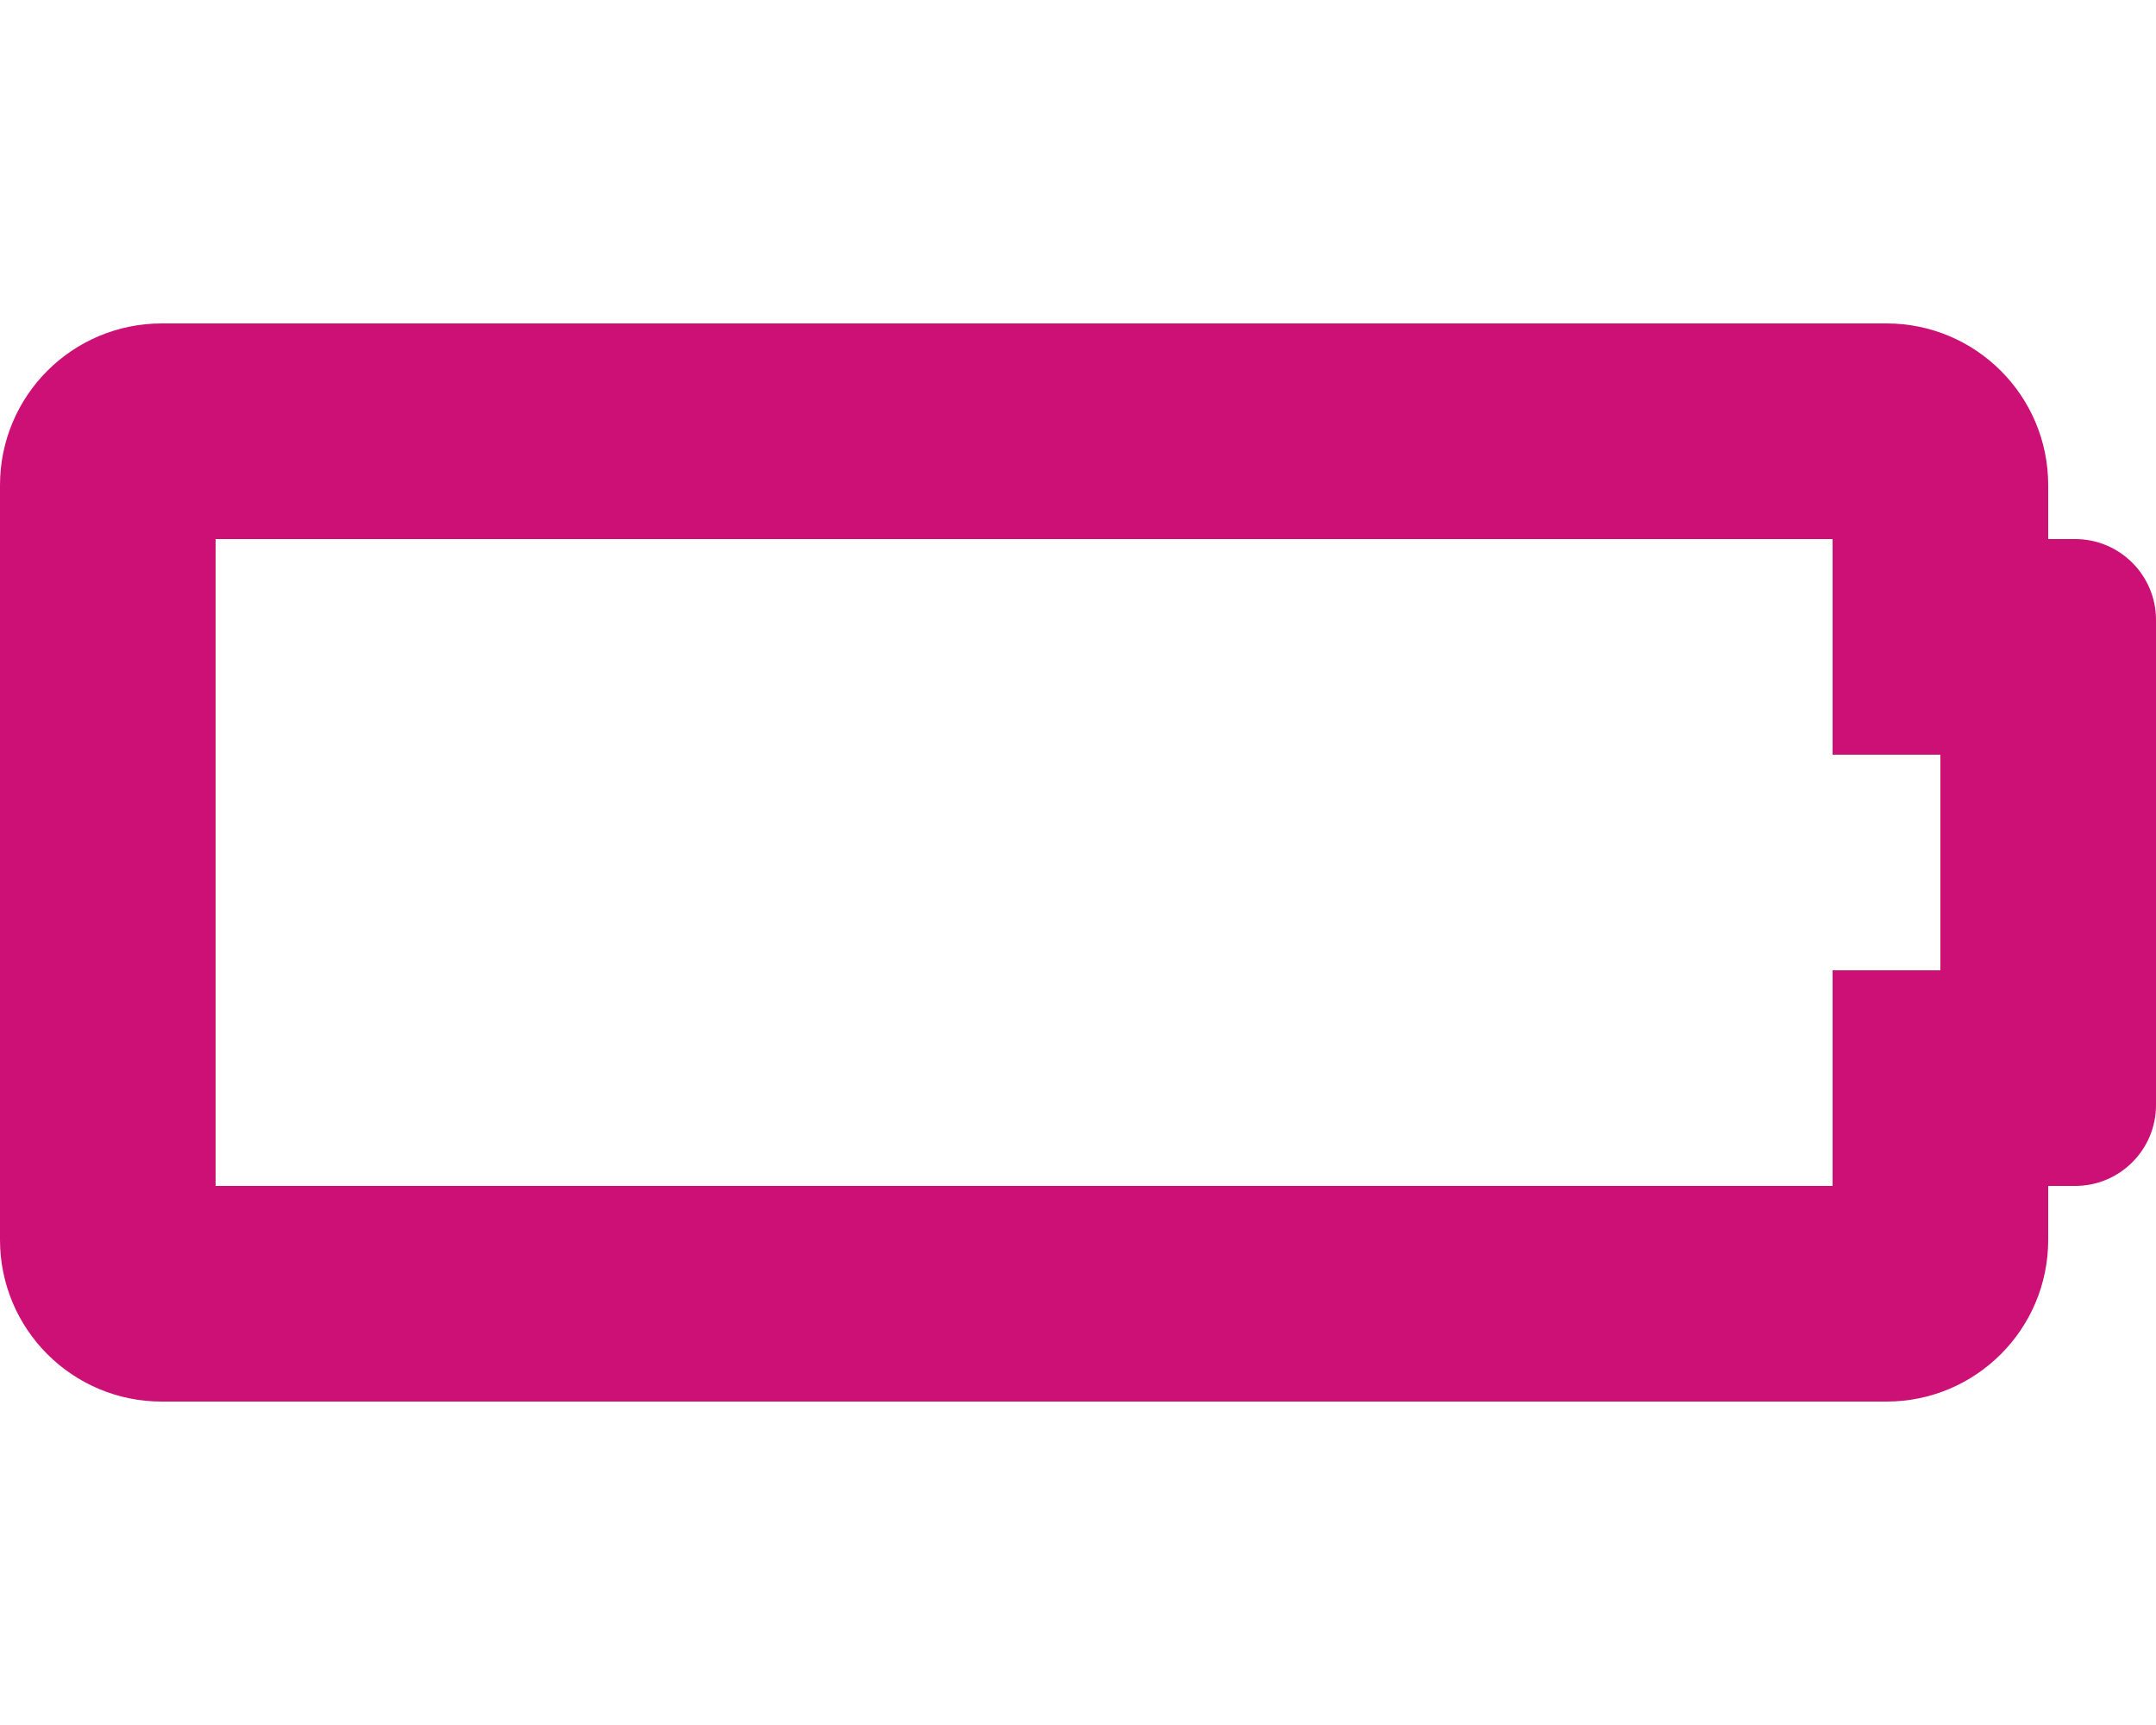
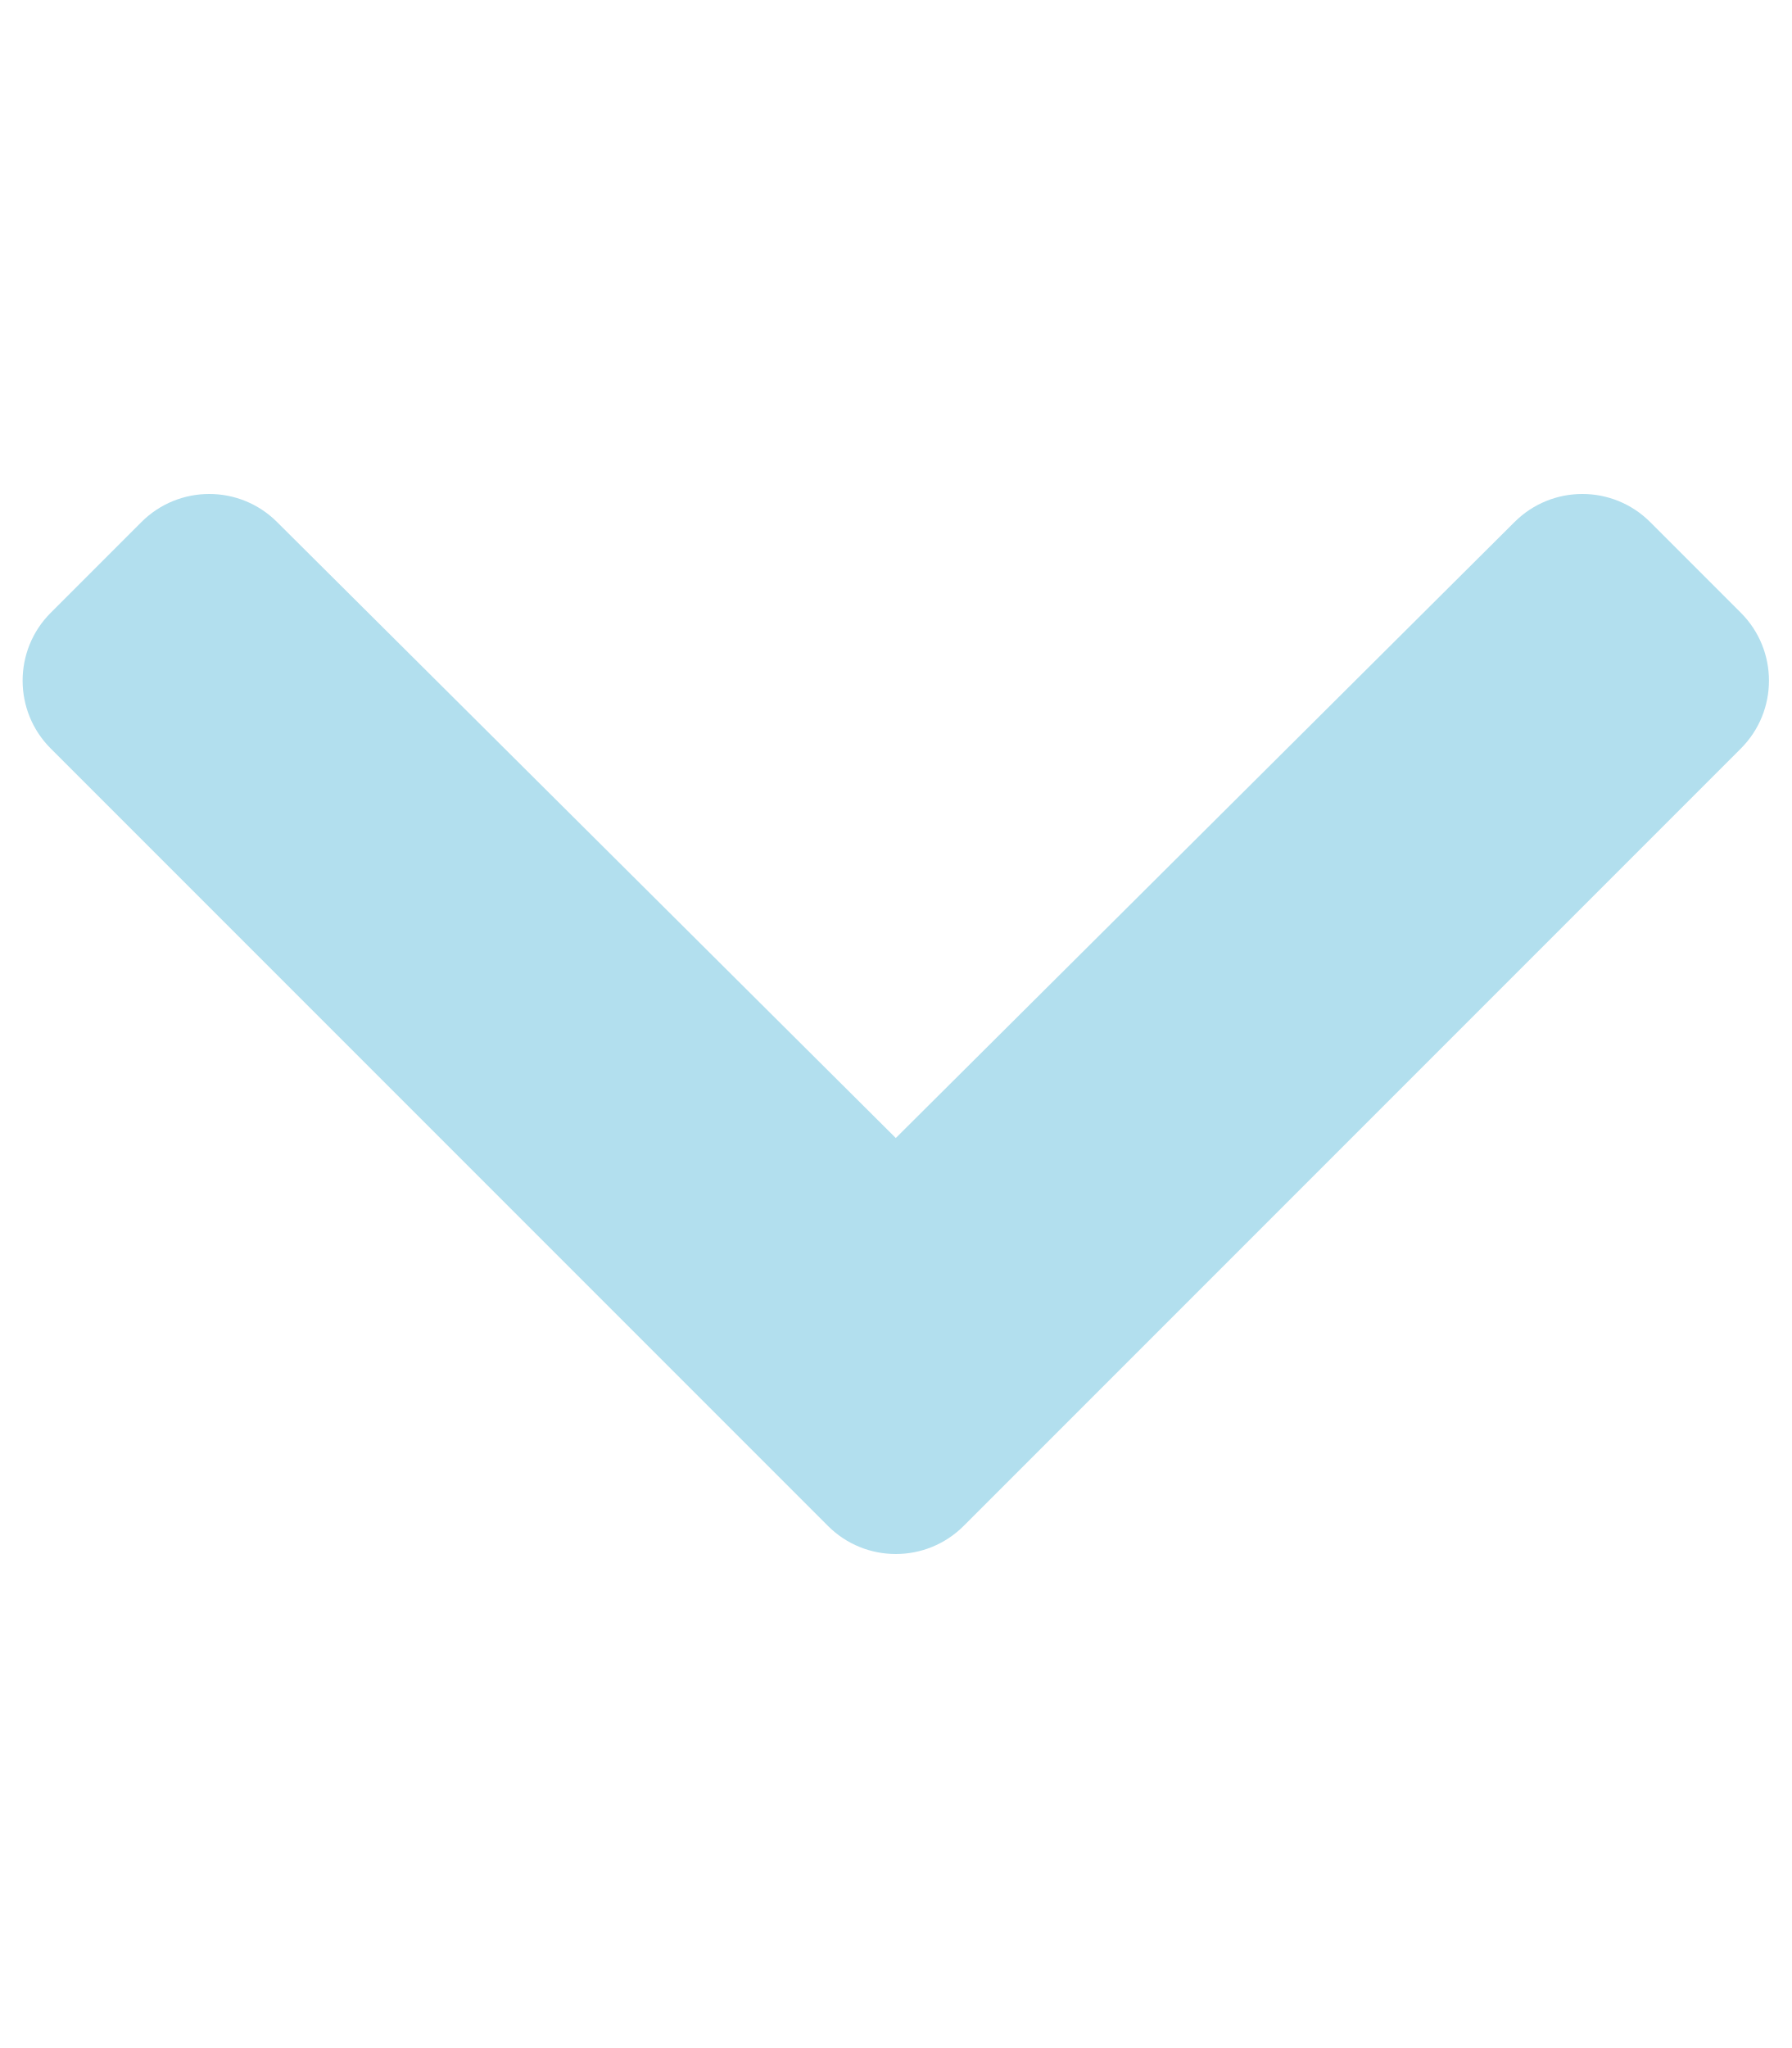
- <svg xmlns="http://www.w3.org/2000/svg" style="fill:#cd1076;" viewBox="0 0 640 512">
-   <path d="M544 160v64h32v64h-32v64H64V160h480m16-64H48c-26.51 0-48 21.49-48 48v224c0 26.51 21.49 48 48 48h512c26.51 0 48-21.49 48-48v-16h8c13.255 0 24-10.745 24-24V184c0-13.255-10.745-24-24-24h-8v-16c0-26.51-21.49-48-48-48z" />
+ <svg xmlns="http://www.w3.org/2000/svg" style="fill:#b2dfee;" viewBox="0 0 448 512">
+   <path d="M207.029 381.476L12.686 187.132c-9.373-9.373-9.373-24.569 0-33.941l22.667-22.667c9.357-9.357 24.522-9.375 33.901-.04L224 284.505l154.745-154.021c9.379-9.335 24.544-9.317 33.901.04l22.667 22.667c9.373 9.373 9.373 24.569 0 33.941L240.971 381.476c-9.373 9.372-24.569 9.372-33.942 0z" />
</svg>
